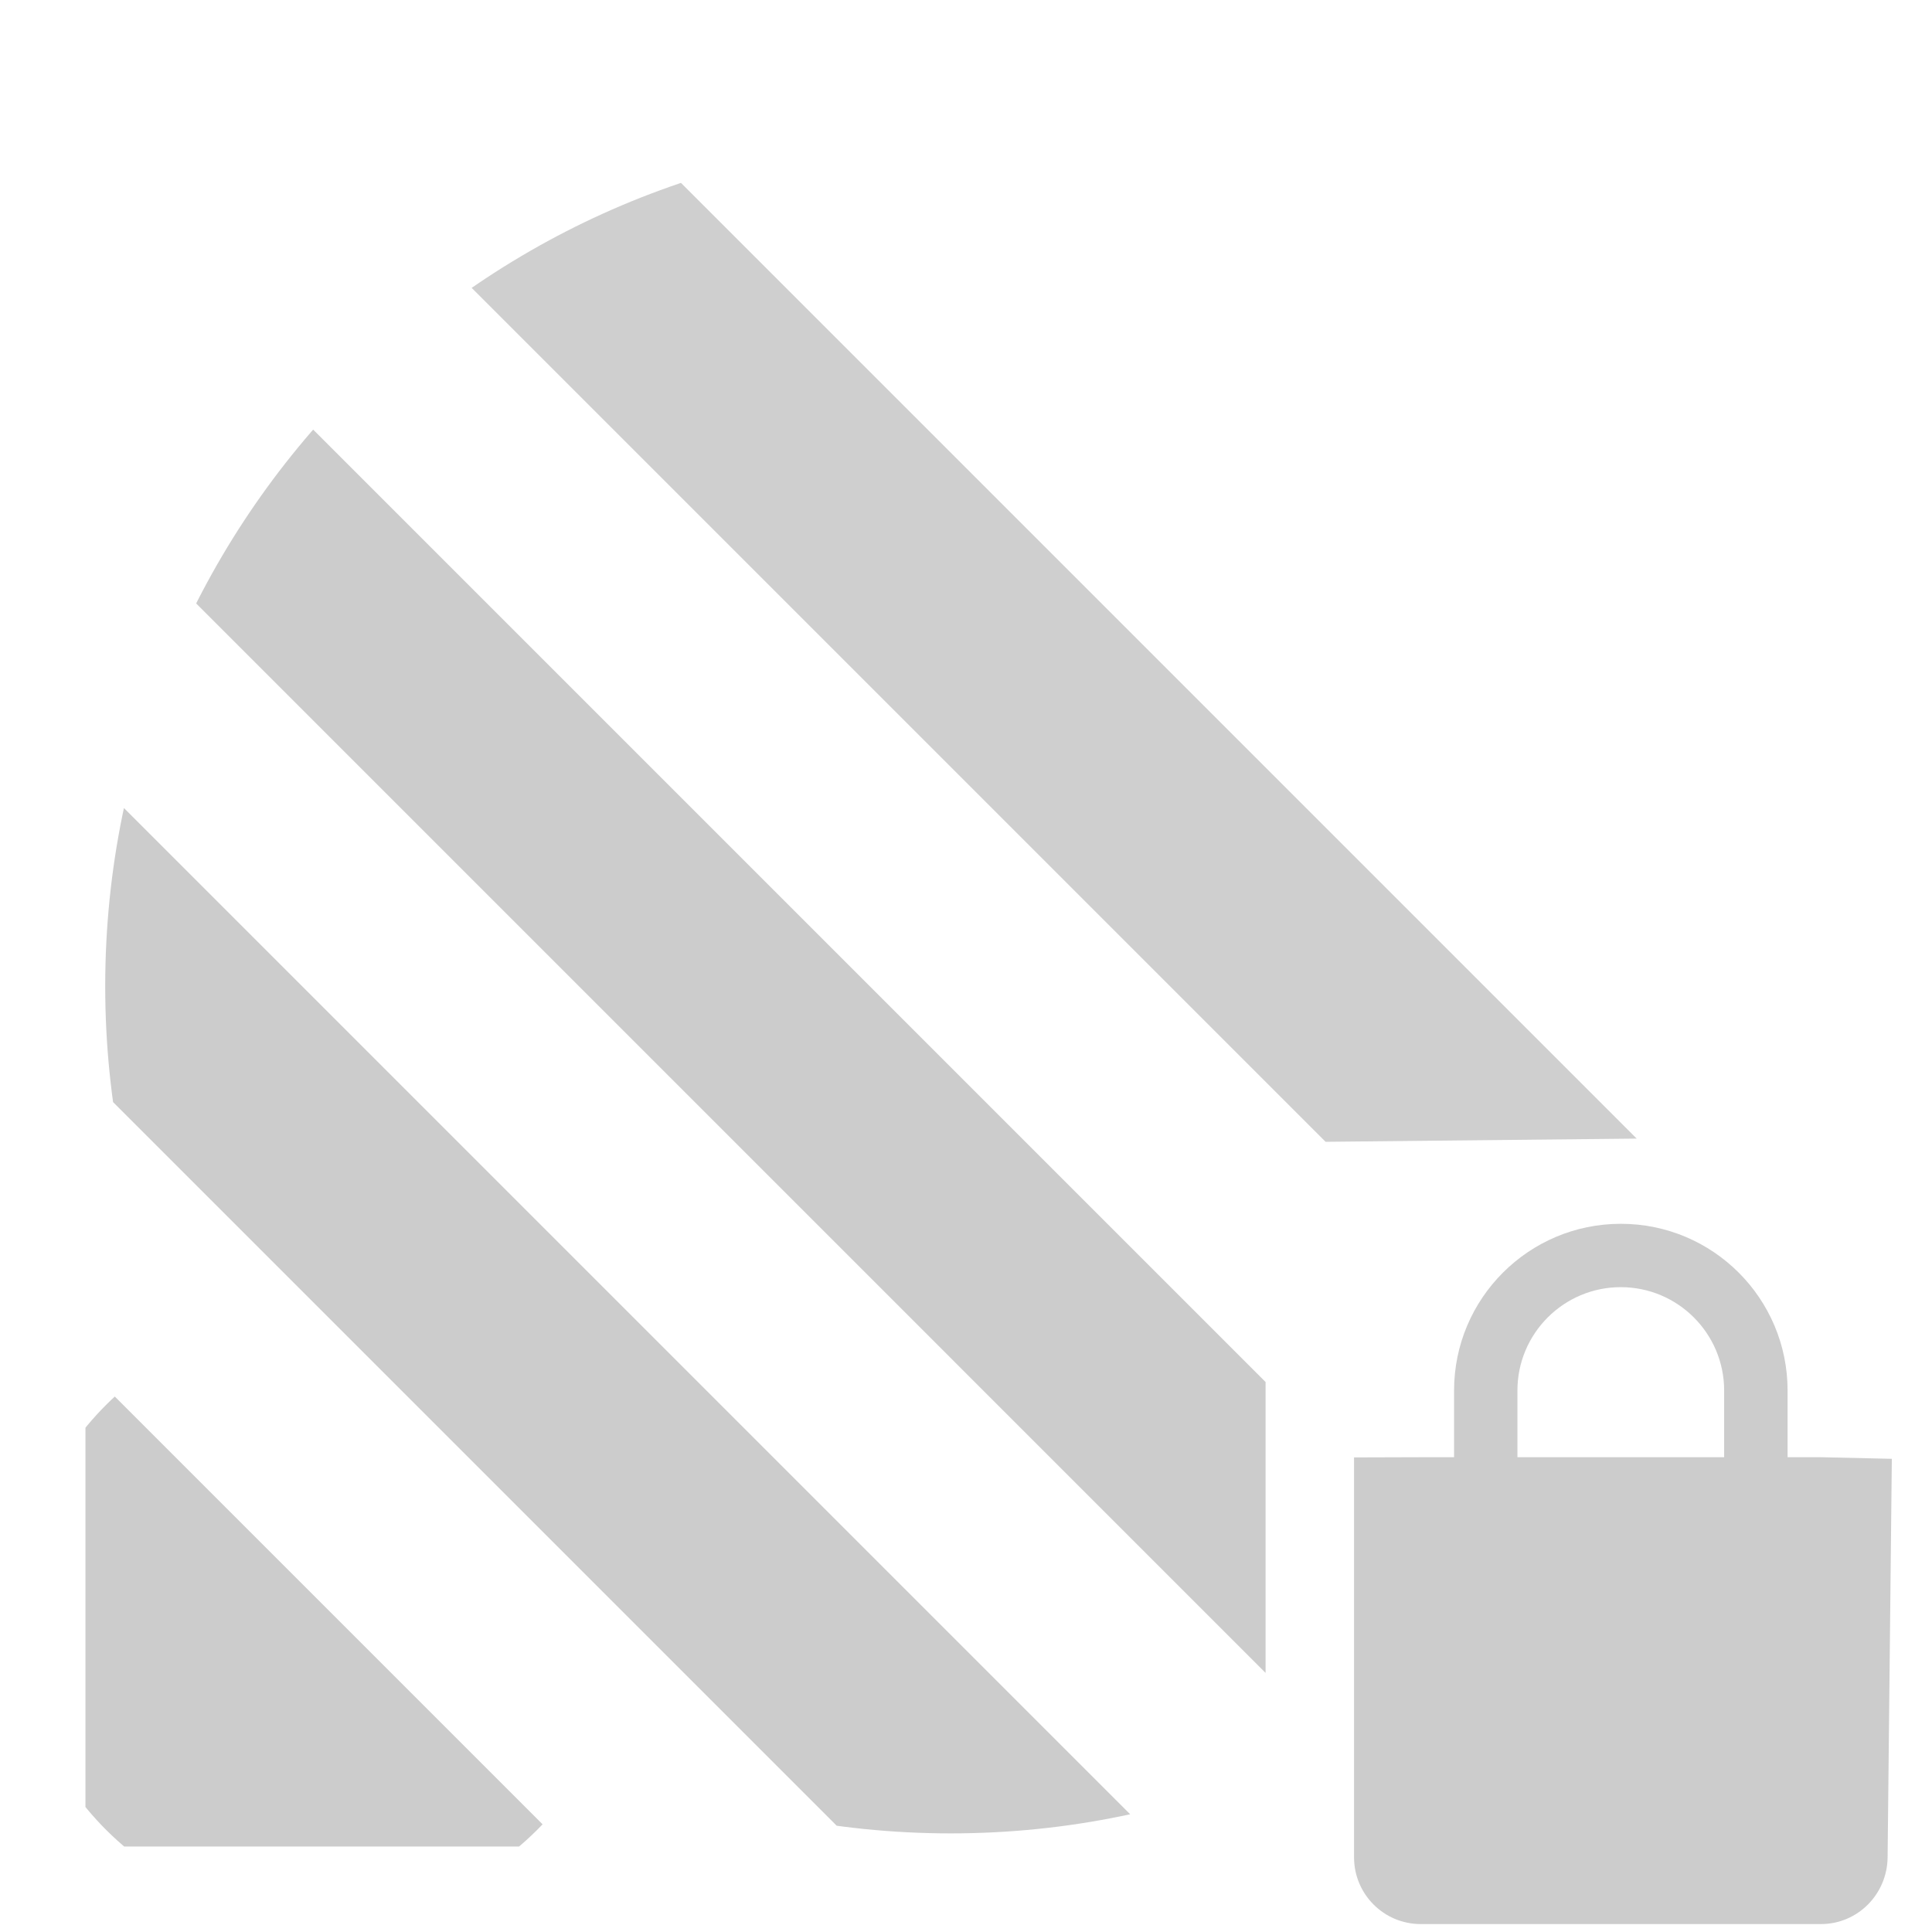
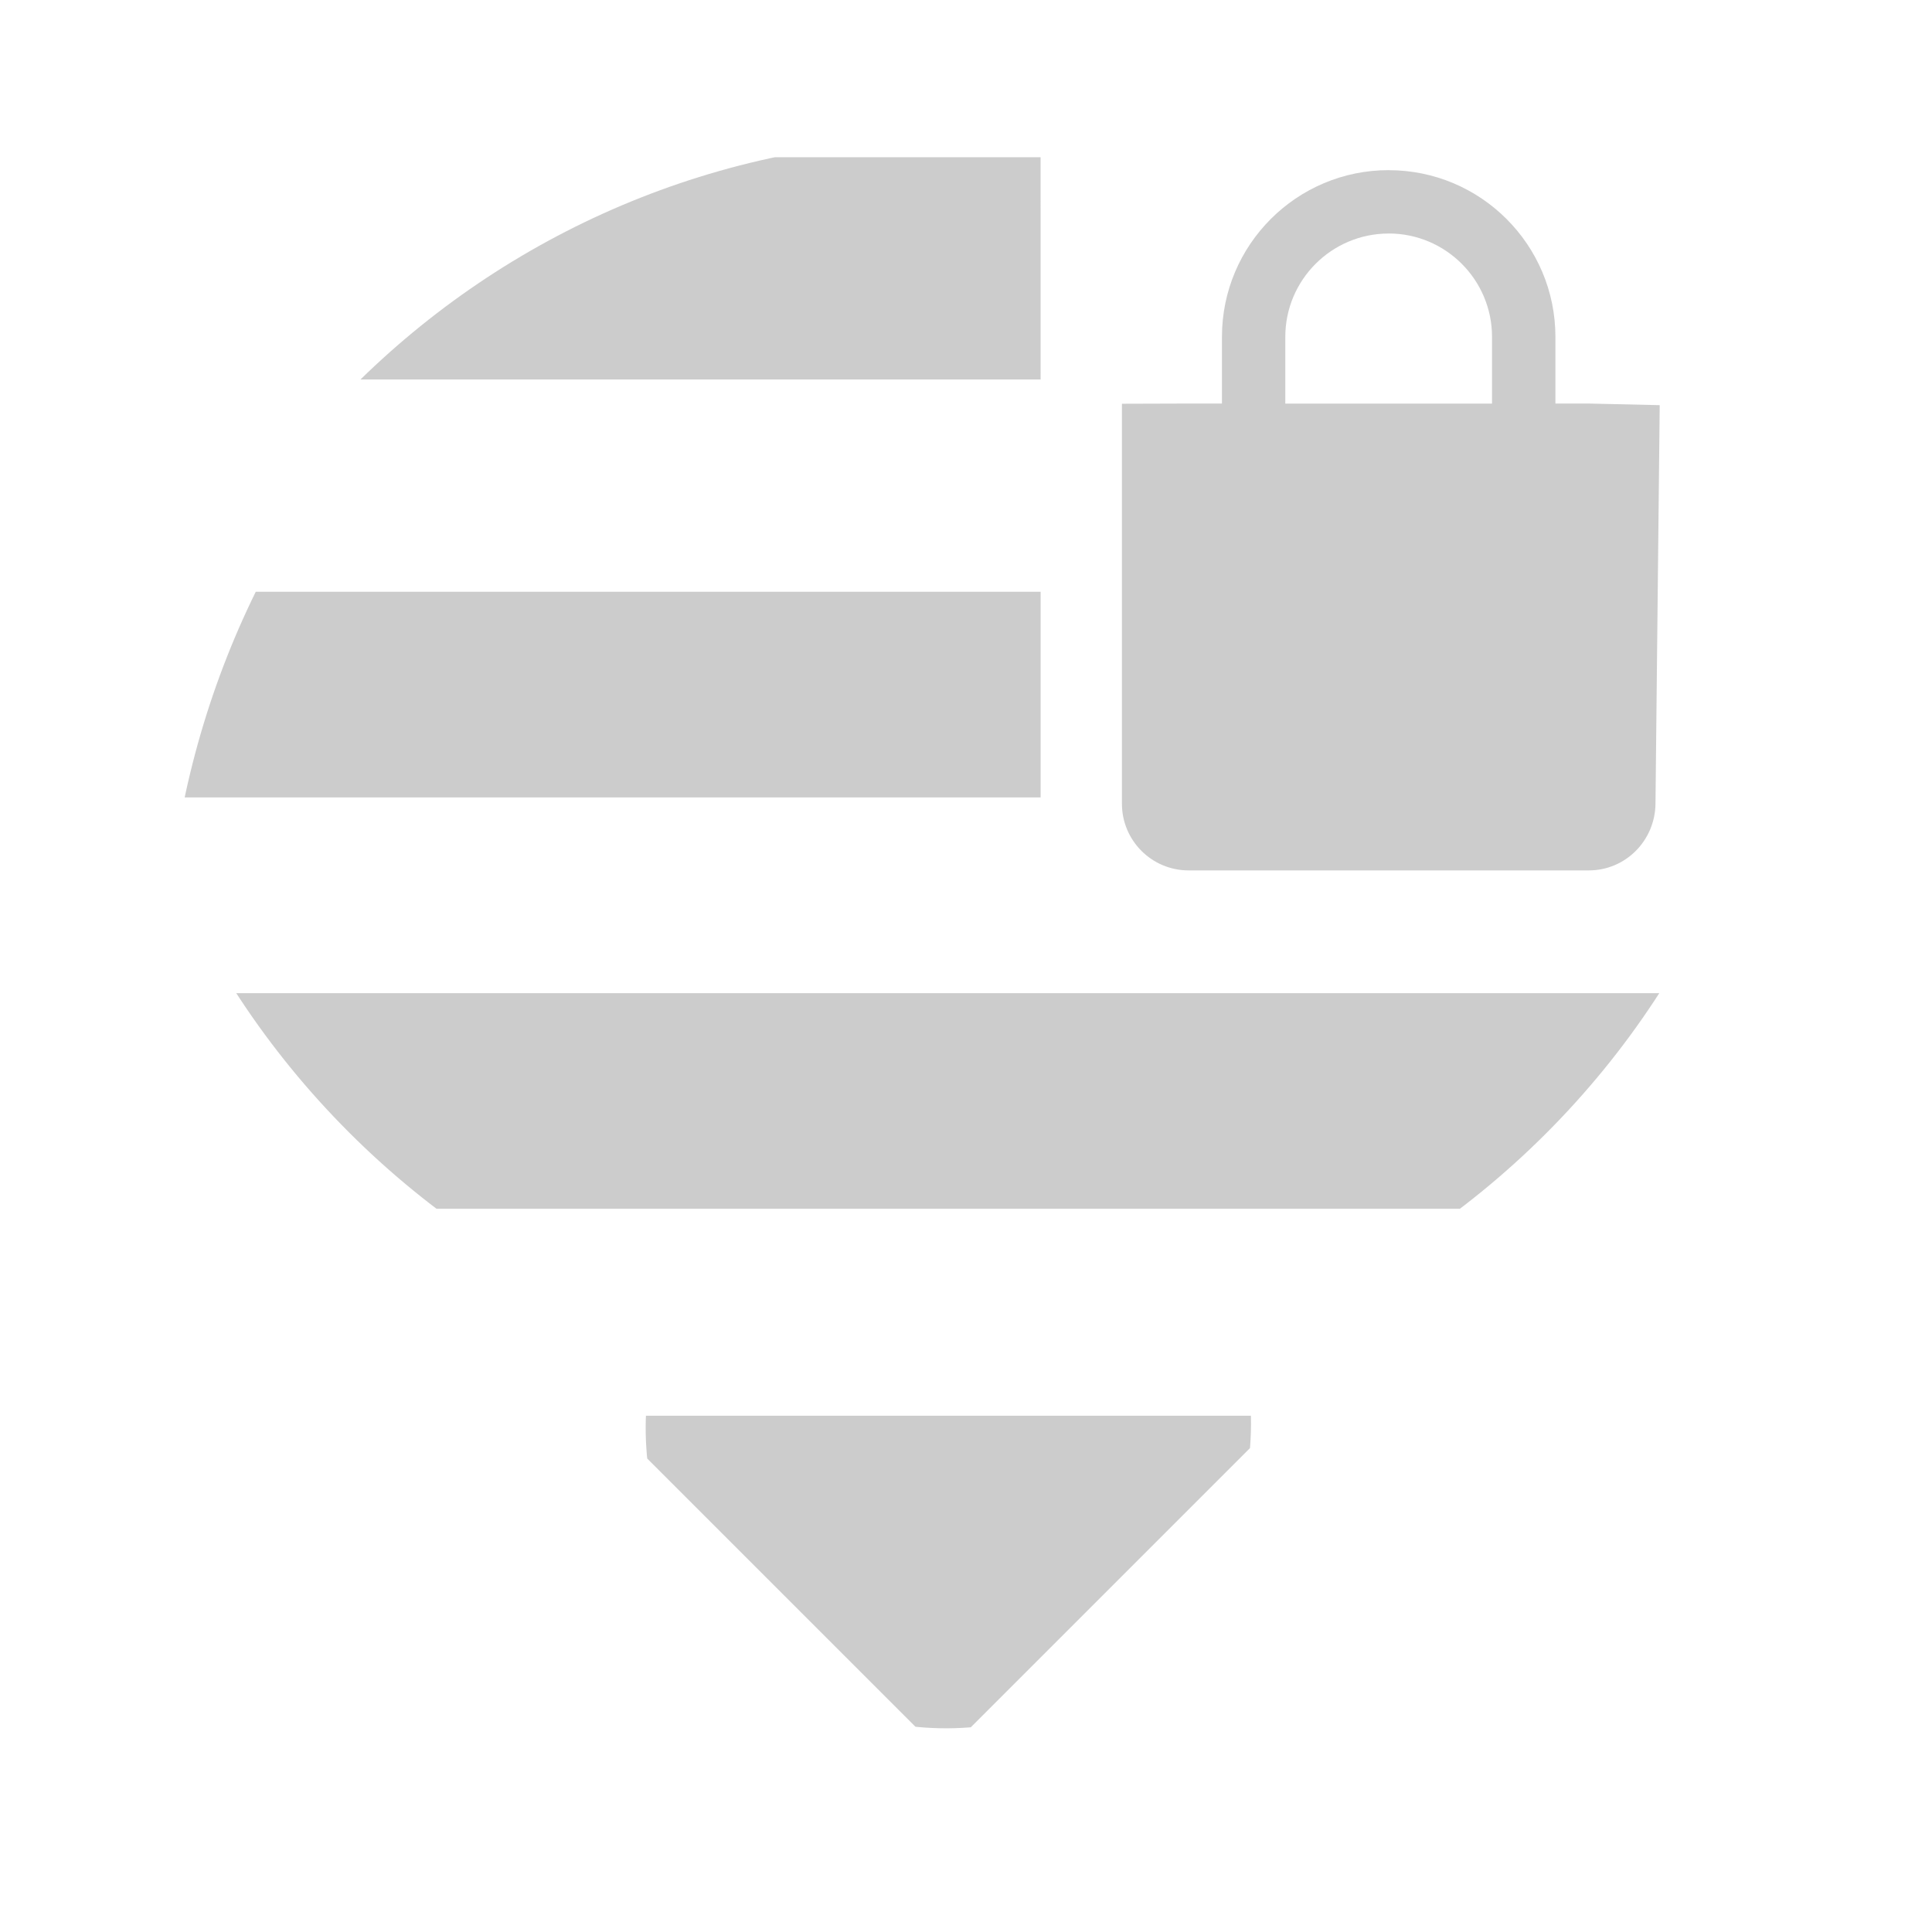
<svg xmlns="http://www.w3.org/2000/svg" fill="#000000" height="48" viewBox="0 0 48 48" width="48" version="1.1" id="svg4">
  <defs id="defs8">
    <clipPath clipPathUnits="userSpaceOnUse" id="clipPath827">
      <ellipse style="opacity:1;fill:#cccccc;fill-opacity:1;fill-rule:nonzero;stroke:none;stroke-width:0.297;stroke-linecap:round;stroke-linejoin:round;stroke-miterlimit:4;stroke-dasharray:none;stroke-opacity:1;paint-order:normal" id="ellipse829" cx="23.621" cy="24.5" rx="21.007" ry="21.05" />
    </clipPath>
    <clipPath clipPathUnits="userSpaceOnUse" id="clipPath831">
      <ellipse style="opacity:1;fill:#cccccc;fill-opacity:1;fill-rule:nonzero;stroke:none;stroke-width:0.297;stroke-linecap:round;stroke-linejoin:round;stroke-miterlimit:4;stroke-dasharray:none;stroke-opacity:1;paint-order:normal" id="ellipse833" cx="23.621" cy="24.5" rx="21.007" ry="21.05" />
    </clipPath>
    <clipPath clipPathUnits="userSpaceOnUse" id="clipPath835">
      <ellipse style="opacity:1;fill:#cccccc;fill-opacity:1;fill-rule:nonzero;stroke:none;stroke-width:0.297;stroke-linecap:round;stroke-linejoin:round;stroke-miterlimit:4;stroke-dasharray:none;stroke-opacity:1;paint-order:normal" id="ellipse837" cx="23.621" cy="24.5" rx="21.007" ry="21.05" />
    </clipPath>
    <clipPath clipPathUnits="userSpaceOnUse" id="clipPath839">
      <ellipse style="opacity:1;fill:#cccccc;fill-opacity:1;fill-rule:nonzero;stroke:none;stroke-width:0.297;stroke-linecap:round;stroke-linejoin:round;stroke-miterlimit:4;stroke-dasharray:none;stroke-opacity:1;paint-order:normal" id="ellipse841" cx="23.621" cy="24.5" rx="21.007" ry="21.05" />
    </clipPath>
    <clipPath clipPathUnits="userSpaceOnUse" id="clipPath847">
      <ellipse style="opacity:1;fill:#cccccc;fill-opacity:1;fill-rule:nonzero;stroke:none;stroke-width:0.379;stroke-linecap:round;stroke-linejoin:round;stroke-miterlimit:4;stroke-dasharray:none;stroke-opacity:1;paint-order:normal" id="ellipse849" cx="7.991" cy="40.183" rx="7.548" ry="7.491" />
    </clipPath>
    <clipPath clipPathUnits="userSpaceOnUse" id="clipPath851">
      <ellipse style="opacity:1;fill:#cccccc;fill-opacity:1;fill-rule:nonzero;stroke:none;stroke-width:0.379;stroke-linecap:round;stroke-linejoin:round;stroke-miterlimit:4;stroke-dasharray:none;stroke-opacity:1;paint-order:normal" id="ellipse853" cx="7.991" cy="40.183" rx="7.548" ry="7.491" />
    </clipPath>
+     <clipPath clipPathUnits="userSpaceOnUse" id="clipPath827-3">
+       <ellipse style="opacity:1;fill:#cccccc;fill-opacity:1;fill-rule:nonzero;stroke:none;stroke-width:0.297;stroke-linecap:round;stroke-linejoin:round;stroke-miterlimit:4;stroke-dasharray:none;stroke-opacity:1;paint-order:normal" id="ellipse829-6" cx="23.621" cy="24.5" rx="21.007" ry="21.05" />
+     </clipPath>
+     <clipPath clipPathUnits="userSpaceOnUse" id="clipPath831-7">
+       <ellipse style="opacity:1;fill:#cccccc;fill-opacity:1;fill-rule:nonzero;stroke:none;stroke-width:0.297;stroke-linecap:round;stroke-linejoin:round;stroke-miterlimit:4;stroke-dasharray:none;stroke-opacity:1;paint-order:normal" id="ellipse833-5" cx="23.621" cy="24.5" rx="21.007" ry="21.05" />
+     </clipPath>
  </defs>
-   <path style="fill:#cccccc;fill-opacity:1;stroke:none;stroke-width:1px;stroke-linecap:butt;stroke-linejoin:miter;stroke-opacity:1" d="M 2.123,26.695 V 19.119 L 28.881,45.877 H 21.305 Z" id="path826" clip-path="url(#clipPath835)" />
-   <path style="fill:#cccccc;fill-opacity:1;stroke:none;stroke-width:1px;stroke-linecap:butt;stroke-linejoin:miter;stroke-opacity:1" clip-path="url(#clipPath831)" d="M 31.443 41.563 L 2.123 12.242 L 2.123 12.242 L 2.123 5.016 L 31.443 34.336 " id="path872" />
-   <path style="fill:#cccccc;fill-opacity:0.941;stroke:none;stroke-width:1px;stroke-linecap:butt;stroke-linejoin:miter;stroke-opacity:1" clip-path="url(#clipPath827)" d="M 32.934,28.368 8.016,3.45 v 0 h 7.809 l 24.838,24.838" id="path867" />
-   <path style="fill:#cccccc;fill-opacity:1;stroke:none;stroke-width:1px;stroke-linecap:butt;stroke-linejoin:miter;stroke-opacity:1" d="M 2.123,33.967 14.033,45.877 H 2.123 Z" id="path843" clip-path="url(#clipPath847)" />
-   <path style="fill:#cccccc;fill-opacity:1;stroke-width:0.414" d="m 40.268,30.405 c -2.287,0 -4.142,1.856 -4.142,4.142 v 1.657 h -0.828 l -1.657,0.005 v 9.937 c 0,0.915 0.741,1.657 1.657,1.657 h 9.942 c 0.915,0 1.647,-0.742 1.657,-1.657 l 0.105,-9.902 -1.762,-0.04 h -0.828 v -1.657 c 0,-2.287 -1.856,-4.142 -4.142,-4.142 z m 0,1.574 c 1.417,0 2.568,1.151 2.568,2.568 v 1.657 h -5.136 v -1.657 c 0,-1.417 1.151,-2.568 2.568,-2.568 z" id="path2-6" />
+   <path style="fill:#cccccc;fill-opacity:0.302;stroke:none;stroke-width:1px;stroke-linecap:butt;stroke-linejoin:miter;stroke-opacity:1" clip-path="url(#clipPath831)" d="M 47.379 14.702 L 52.332 14.702 L 47.476 19.558 " id="path838" />
+   <g id="g927">
+     <path transform="rotate(-45,10.02623,19.00634)" clip-path="url(#clipPath851)" id="path821" d="M 2.123,33.967 V 45.877 H 14.033 Z" style="fill:#cccccc;fill-opacity:1;stroke:none;stroke-width:1px;stroke-linecap:butt;stroke-linejoin:round;stroke-opacity:1" />
+     <path transform="rotate(-45,10.02623,19.00634)" clip-path="url(#clipPath835)" id="path826" d="M 2.123,26.695 V 19.119 L 28.881,45.877 H 21.305 Z" style="fill:#cccccc;fill-opacity:1;stroke:none;stroke-width:1px;stroke-linecap:butt;stroke-linejoin:miter;stroke-opacity:1" />
+     <path transform="matrix(0.9361498,0,0,1,1.651685,0)" id="path842" d="M 25.853,19.812 H -0.345 v 0 L -5.455,14.702 h 31.308" clip-path="url(#clipPath831)" style="fill:#cccccc;fill-opacity:1;stroke:none;stroke-width:1px;stroke-linecap:butt;stroke-linejoin:miter;stroke-opacity:1" />
+     <path id="path847" d="M 25.854,9.428 H -2.396 v 0 L 3.126,3.906 H 25.853" clip-path="url(#clipPath827)" style="fill:#cccccc;fill-opacity:1;stroke:none;stroke-width:1px;stroke-linecap:butt;stroke-linejoin:miter;stroke-opacity:1" />
+     <path id="path2-6" d="m 34.501,4.227 c -2.287,0 -4.142,1.856 -4.142,4.142 v 1.657 h -0.828 l -1.657,0.005 v 9.937 c 0,0.915 0.741,1.657 1.657,1.657 h 9.942 c 0.915,0 1.647,-0.742 1.657,-1.657 l 0.105,-9.902 -1.762,-0.04 H 38.644 V 8.37 c 0,-2.287 -1.856,-4.142 -4.142,-4.142 z m 0,1.574 c 1.417,0 2.568,1.151 2.568,2.568 V 10.027 H 31.933 V 8.37 c 0,-1.417 1.151,-2.568 2.568,-2.568 z" style="fill:#cccccc;fill-opacity:1;stroke-width:0.414" />
+   </g>
</svg>
